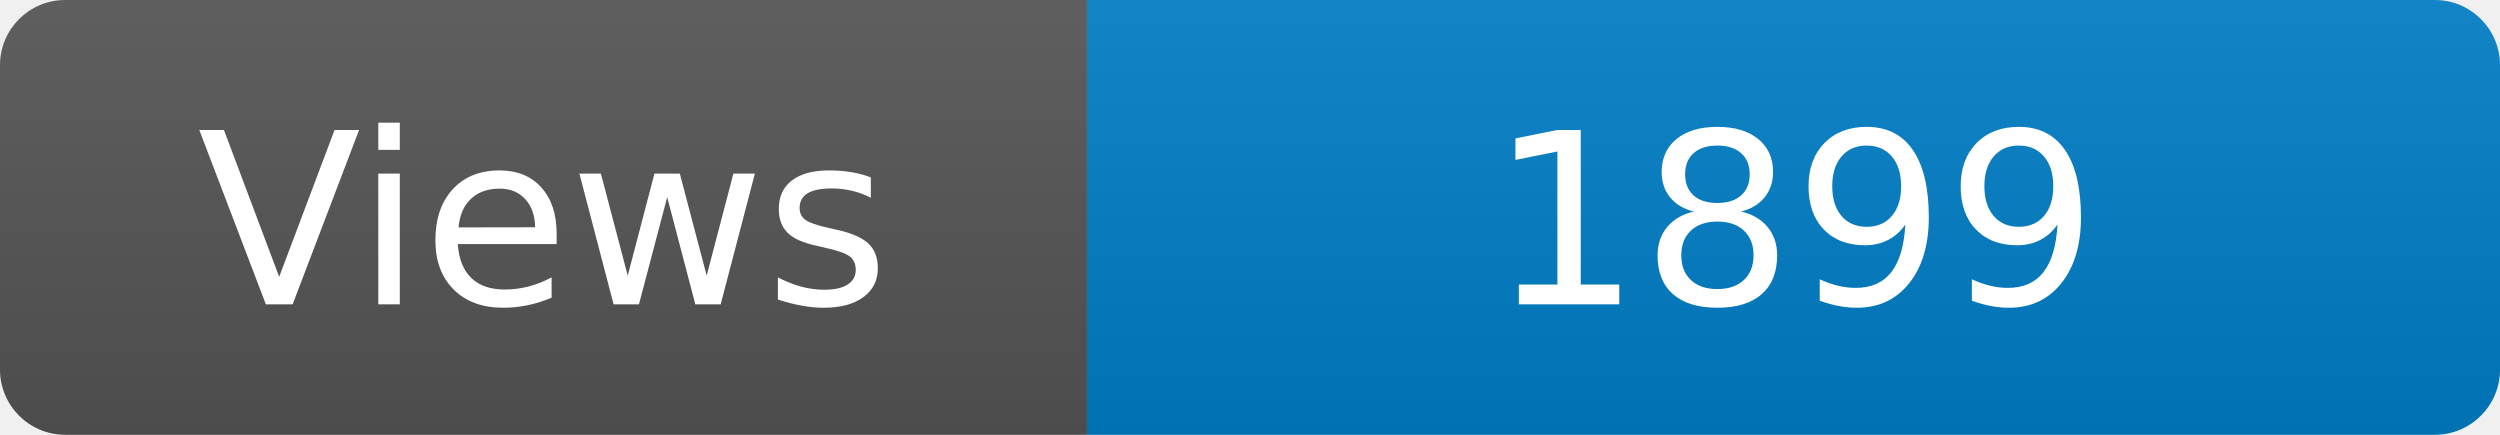
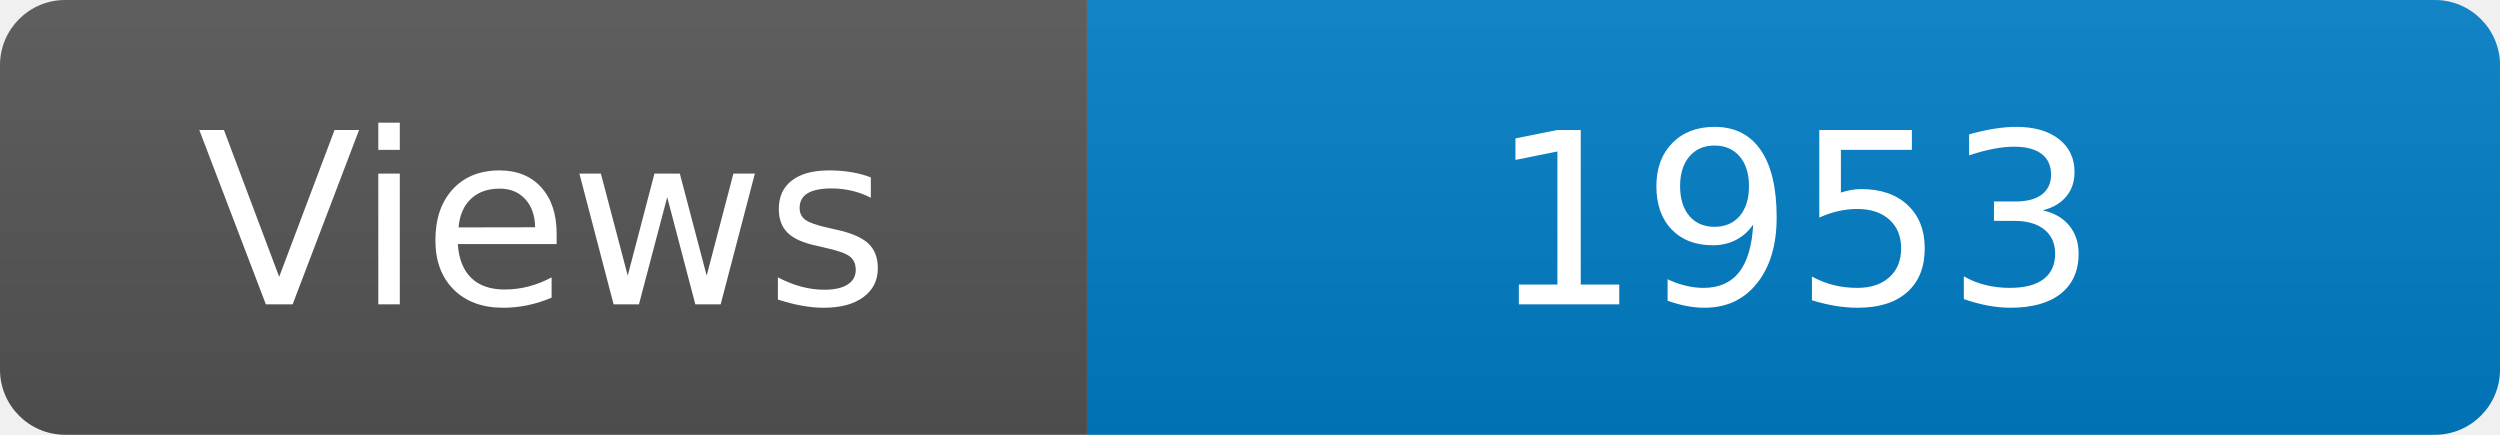
<svg xmlns="http://www.w3.org/2000/svg" width="115" height="20" role="img" aria-label="Maintained?: yes">
  <linearGradient id="s" x2="0" y2="100%">
    <stop offset="0" stop-color="#bbb" stop-opacity=".1" />
    <stop offset="1" stop-opacity=".1" />
  </linearGradient>
  <clipPath id="r">
    <rect width="115" height="20" rx="3" fill="#fff" />
  </clipPath>
  <g clip-path="url(#r)">
    <rect width="50" height="20" fill="#555" />
    <rect x="50" width="160" height="20" fill="#007ec6" />
    <rect width="115" height="20" fill="url(#s)" />
  </g>
  <g fill="#fff" text-anchor="middle" font-family="Verdana,Geneva,DejaVu Sans,sans-serif" font-size="110">
    <text x="250" y="140" transform="scale(.1)" fill="#fff">Views</text>
-     <text x="825" y="140" transform="scale(.1)" fill="#fff">1899</text>
+     <text x="825" y="140" transform="scale(.1)" fill="#fff">1953</text>
  </g>
</svg>
